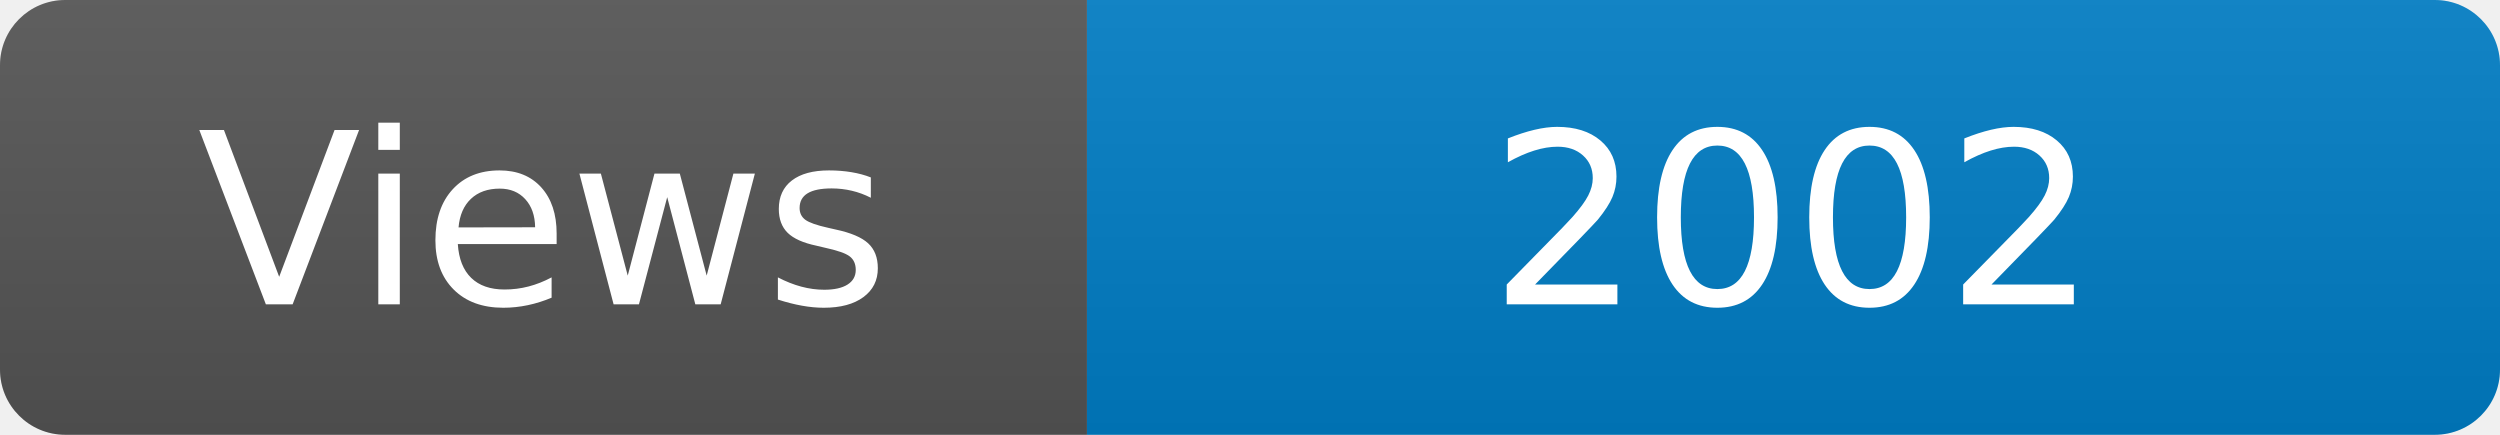
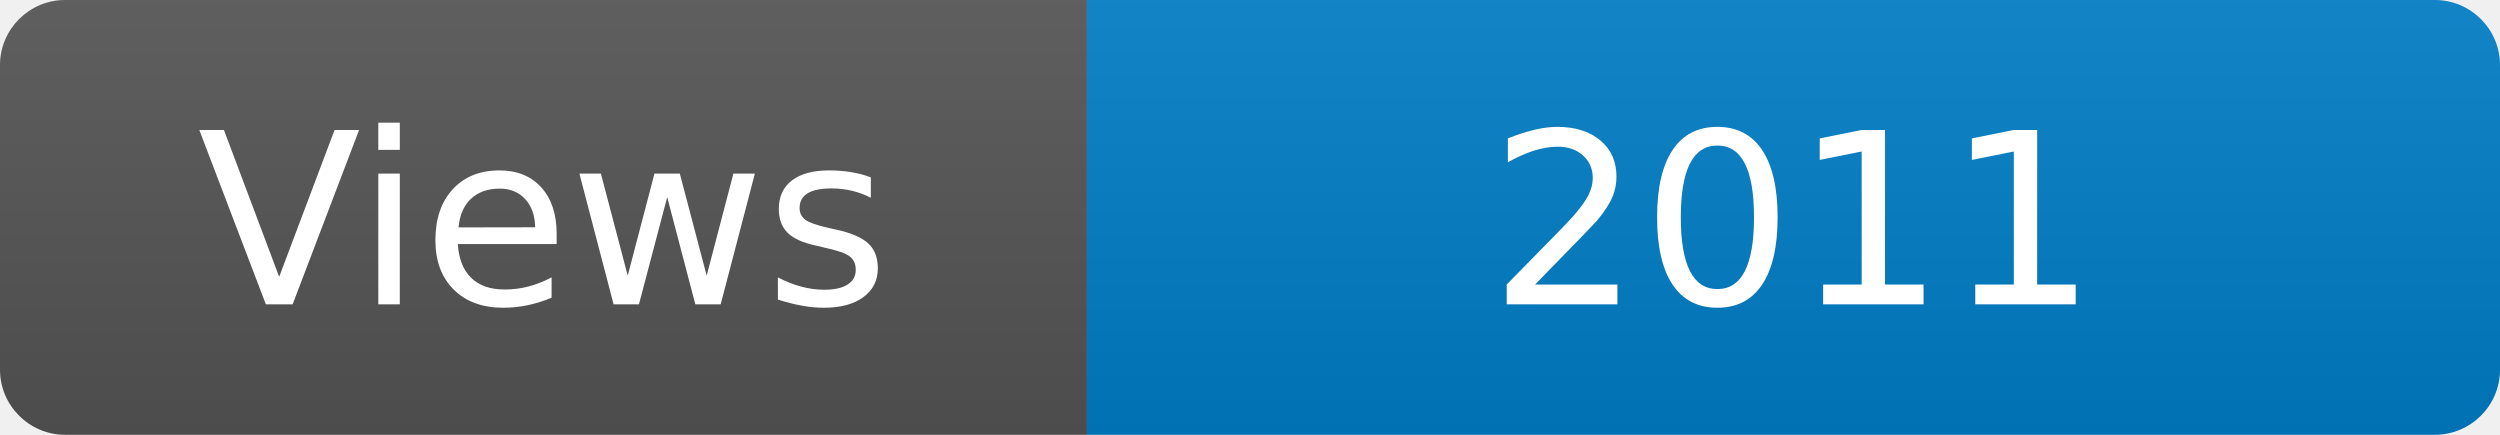
<svg xmlns="http://www.w3.org/2000/svg" width="115" height="20" role="img" aria-label="Maintained?: yes">
  <linearGradient id="s" x2="0" y2="100%">
    <stop offset="0" stop-color="#bbb" stop-opacity=".1" />
    <stop offset="1" stop-opacity=".1" />
  </linearGradient>
  <clipPath id="r">
    <rect width="115" height="20" rx="3" fill="#fff" />
  </clipPath>
  <g clip-path="url(#r)">
    <rect width="50" height="20" fill="#555" />
    <rect x="50" width="160" height="20" fill="#007ec6" />
    <rect width="115" height="20" fill="url(#s)" />
  </g>
  <g fill="#fff" text-anchor="middle" font-family="Verdana,Geneva,DejaVu Sans,sans-serif" font-size="110">
    <text x="250" y="140" transform="scale(.1)" fill="#fff">Views</text>
-     <text x="825" y="140" transform="scale(.1)" fill="#fff">2002</text>
+     <text x="825" y="140" transform="scale(.1)" fill="#fff">2011</text>
  </g>
</svg>
